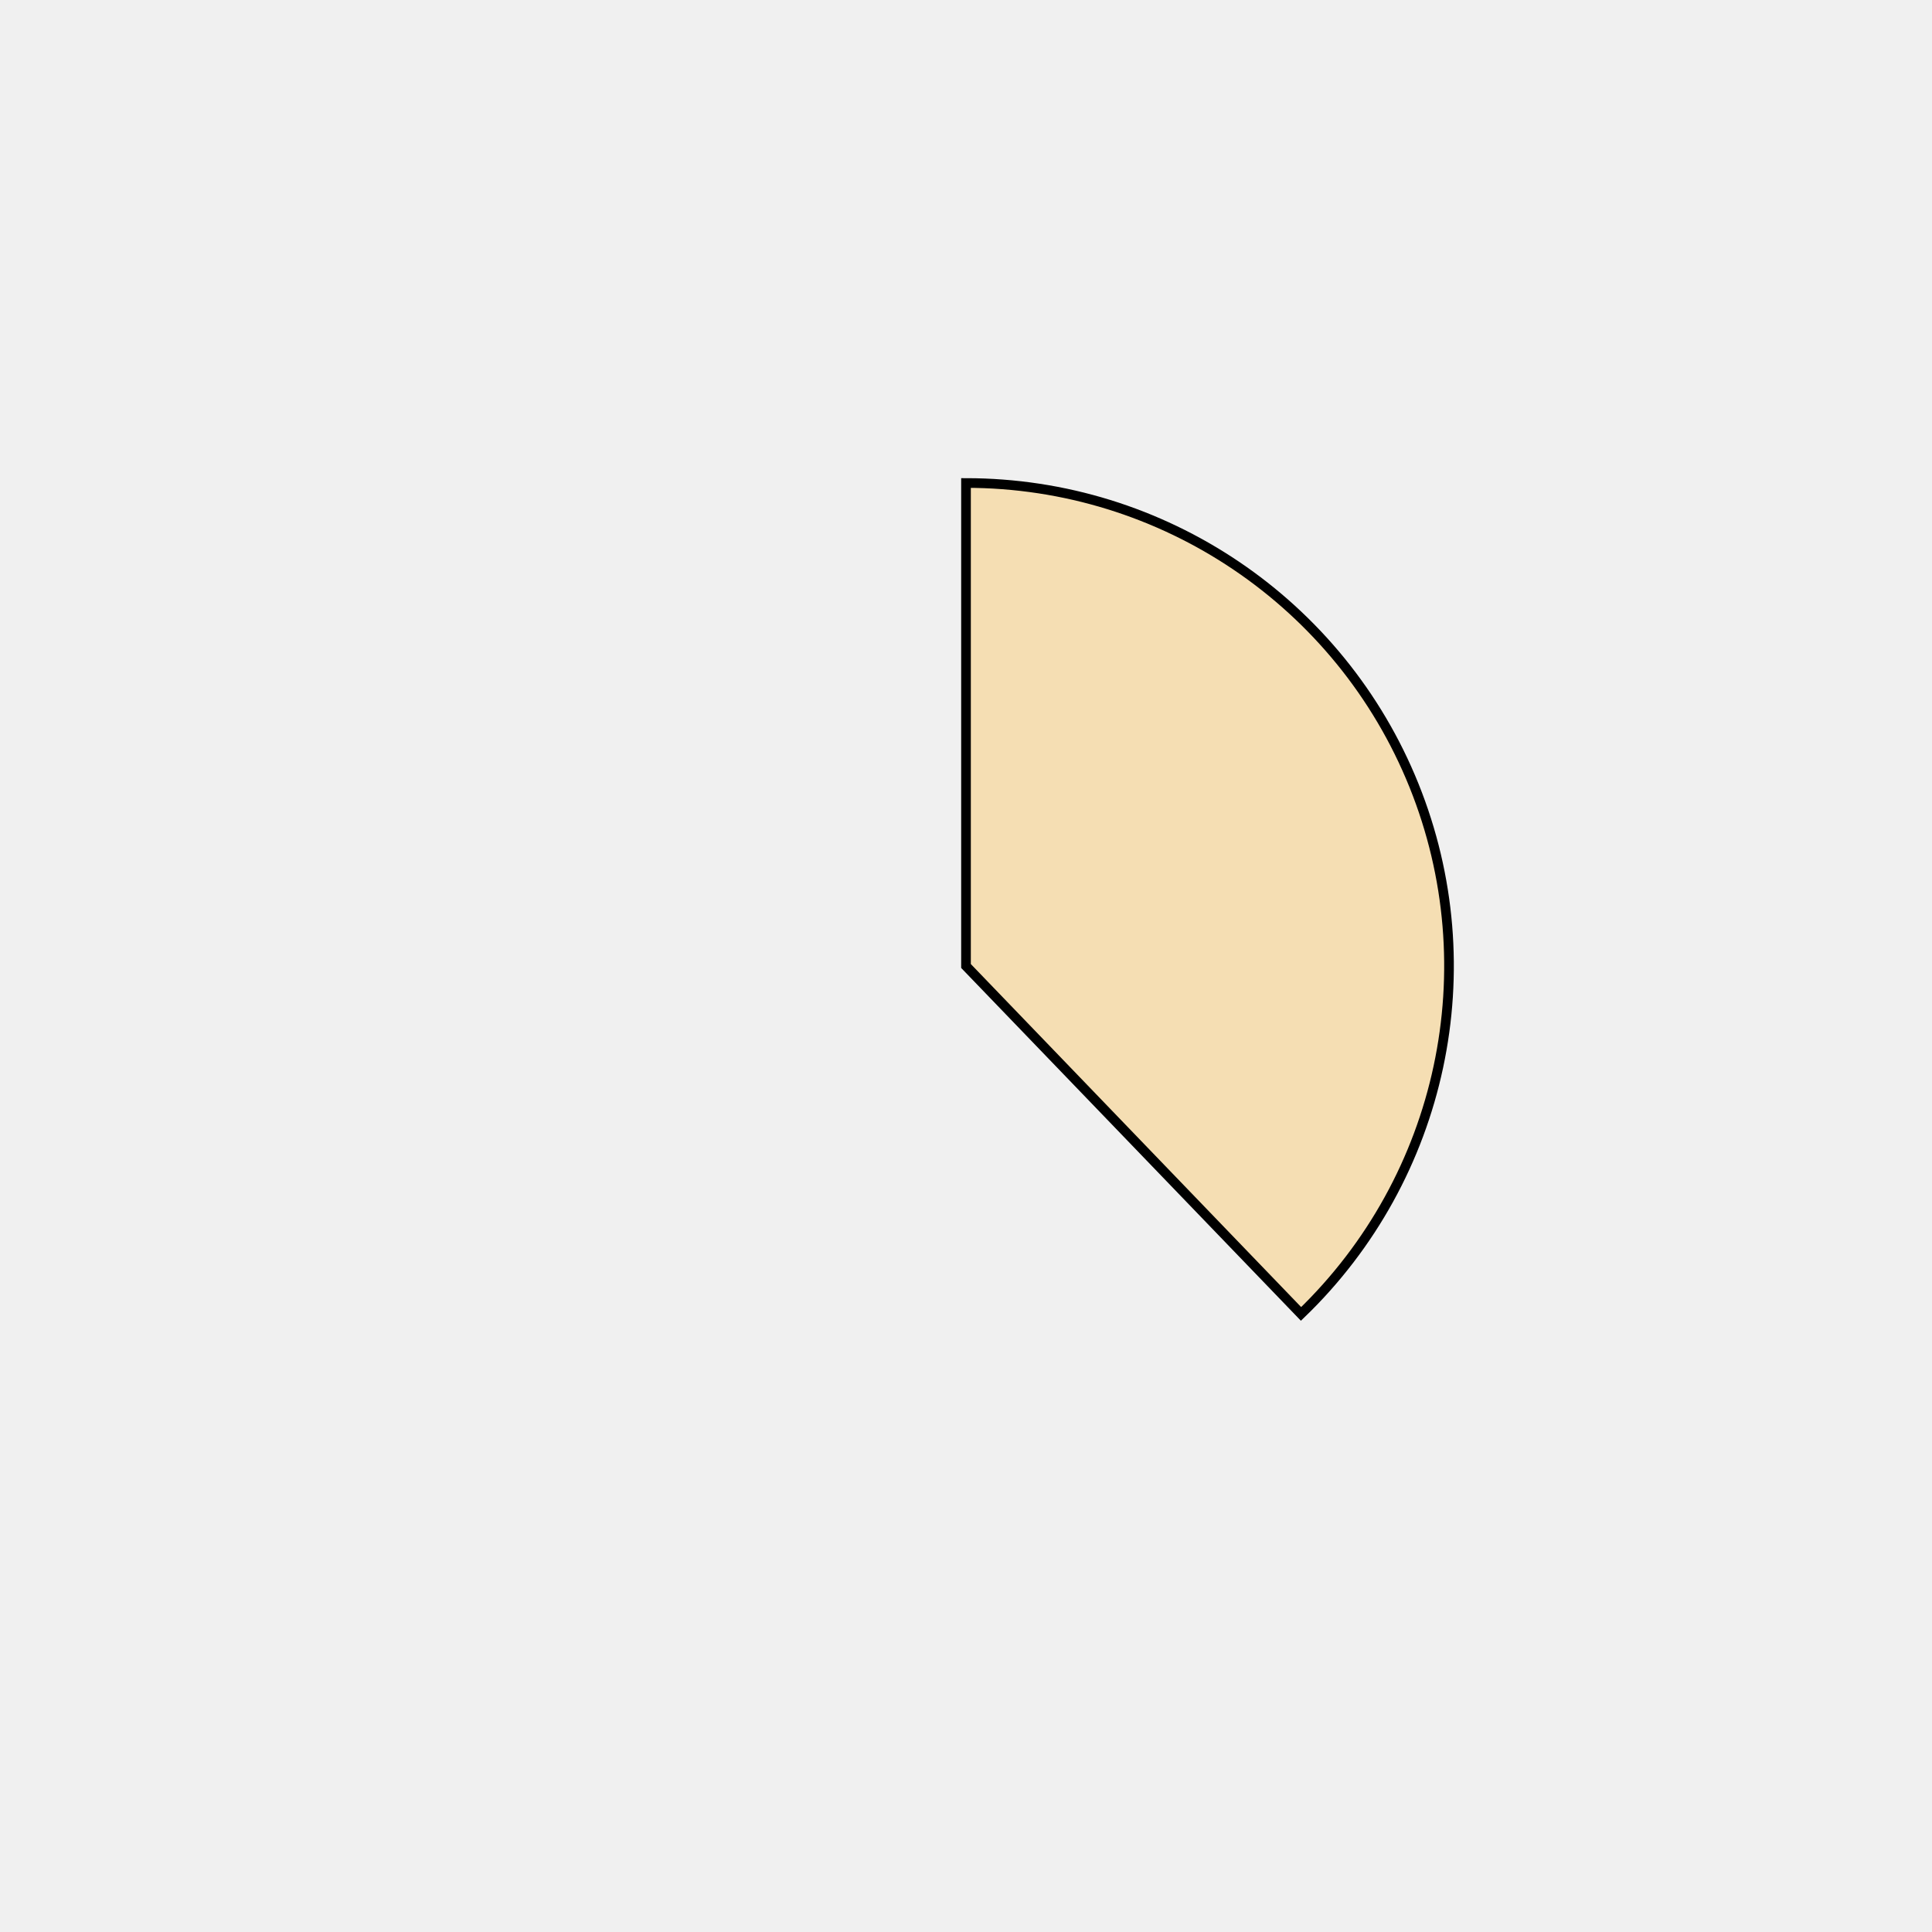
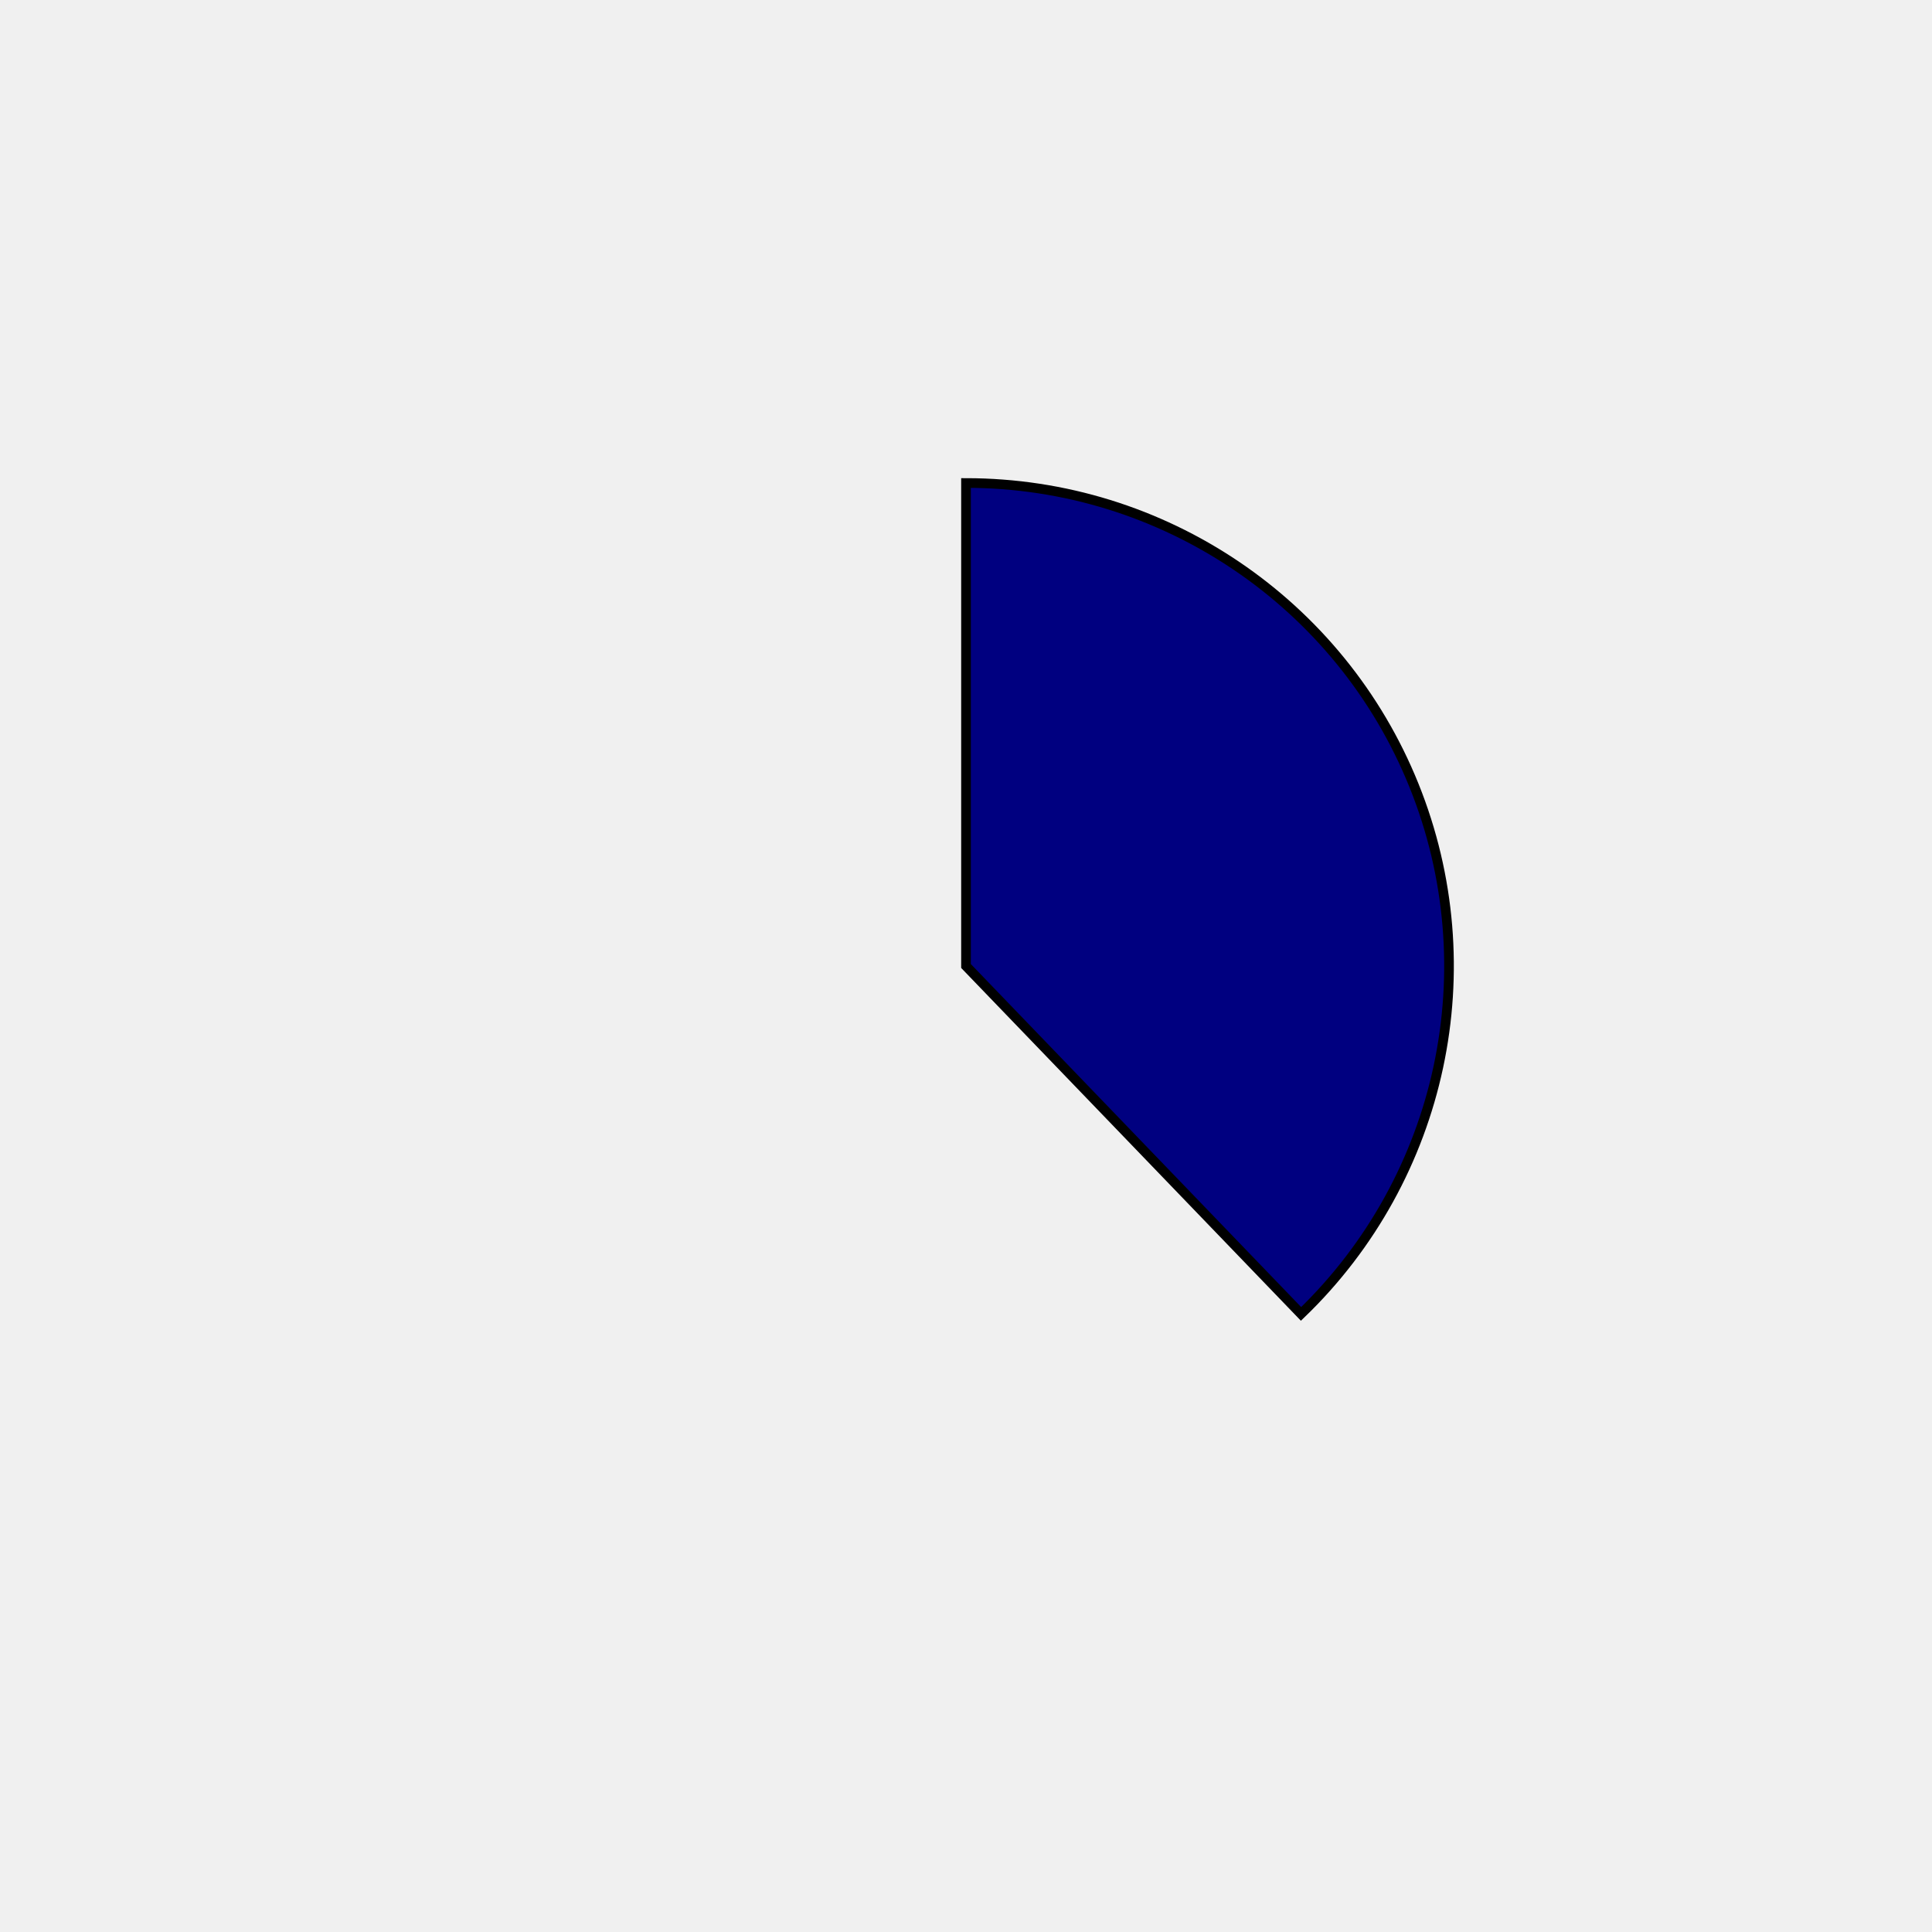
<svg xmlns="http://www.w3.org/2000/svg" height="400px" width="400px" viewBox="0 0 400 400">
  <style>
        path {
                stroke: #000;
                stroke-width: 2px;
                transform: translate(100px, 100px);
        }

        .path_1 {
                animation: fadeIn 5s linear forwards;
        }

        .path_2 {
                transform: scale(0);
                animation: fadeIn 5s linear forwards 5s;
        }


        
        .path_3 {
                transform: scale(0);
                animation: fadeIn 5s linear forwards 10s;
        }


        .path_4 {
                transform: scale(0);
                animation: fadeIn 5s linear forwards 15s;
        }

        .path_5 {
                transform: scale(0);
                animation: fadeIn 5s linear forwards 20s;
        }

        .path_6 {
                transform: scale(0);
                animation: fadeIn 5s linear forwards 25s;
        }

        .path_7 {
                transform: scale(0);
                animation: fadeIn 5s linear forwards 30s;
        }

        .path_8 {
                transform: scale(0);
                animation: fadeIn 5s linear forwards 35s;
        }

        .path_9 {
                transform: scale(0);
                animation: fadeIn 5s linear forwards 40s;
        }

        .path_10 {
                transform: scale(0);
                animation: fadeIn 5s linear forwards 45s;
        }

        @keyframes fadeIn {
                0% {                        
                        transform: translate(250px, 350px) rotate(0deg) scale(0);
                        
                }
                50% {
                        transform: translate(200px, 250px) rotate(180deg) scale(0.5);
                        
                }
                
                100% {
                        transform: translate(100px, 100px) rotate(360deg) scale(1);
                        
                }
        }
        .txt_1 {
                opacity: 0;
                animation: txtShow 5s linear forwards 0s;
        }

        .txt_2 {
                opacity: 0;
                animation: txtShow 5s linear forwards 5s;
        }

        .txt_3 {
                opacity: 0;
                animation: txtShow 5s linear forwards 10s;
        }

        .txt_4 {
                opacity: 0;
                animation: txtShow 5s linear forwards 15s;
        }

        .txt_5 {
                opacity: 0;
                animation: txtShow 5s linear forwards 20s;
        }

        .txt_6 {
                opacity: 0;
                animation: txtShow 5s linear forwards 25s;
        }

        .txt_7 {
                opacity: 0;
                animation: txtShow 5s linear forwards 30s;
        }

        .txt_8 {
                opacity: 0;
                animation: txtShow 5s linear forwards 35s;
        }

        .txt_9 {
                opacity: 0;
                animation: txtShow 5s linear forwards 40s;
        }

        .txt_10 {
                opacity: 0;
                animation: txtShow 5s linear forwards 45s;
        }

        @keyframes txtShow {
                0% {                        
                        opacity: 0;
                        
                }
                100% {
                        opacity: 1;
                        
                }
        }
</style>
-   <path class="path_1" d="M 100,100 L 100,0 A 100,100 0 0 1 169.365,172.031 Z" fill="wheat" stroke="#fff" stroke-width="2" />
-   <text class="txt_1" x="320" y="100" fill="wheat" stroke="wheat" stroke-width="1">Java</text>
-   <path class="path_2" d="M 100,100 L 169.365,172.031 A 100,100 0 0 1 25.406,166.601 Z" fill="darkgoldenrod" stroke="#fff" stroke-width="2" />
-   <text class="txt_2" x="320" y="120" fill="darkgoldenrod" stroke="darkgoldenrod" stroke-width="1">TypeScript</text>
-   <path class="path_3" d="M 100,100 L 25.406,166.601 A 100,100 0 0 1 13.293,50.181 Z" fill="red" stroke="#fff" stroke-width="2" />
-   <text class="txt_3" x="320" y="140" fill="red" stroke="red" stroke-width="1">JavaScript</text>
-   <path class="path_4" d="M 100,100 L 13.293,50.181 A 100,100 0 0 1 30.635,27.969 Z" fill="skyblue" stroke="#fff" stroke-width="2" />
-   <text class="txt_4" x="320" y="160" fill="skyblue" stroke="skyblue" stroke-width="1">HTML</text>
-   <path class="path_5" d="M 100,100 L 30.635,27.969 A 100,100 0 0 1 52.376,12.068 Z" fill="brown" stroke="#fff" stroke-width="2" />
-   <text class="txt_5" x="320" y="180" fill="brown" stroke="brown" stroke-width="1">Sass</text>
-   <path class="path_6" d="M 100,100 L 52.376,12.068 A 100,100 0 0 1 72.705,3.797 Z" fill="saddlebrown" stroke="#fff" stroke-width="2" />
-   <text class="txt_6" x="320" y="200" fill="saddlebrown" stroke="saddlebrown" stroke-width="1">CSS</text>
-   <path class="path_7" d="M 100,100 L 72.705,3.797 A 100,100 0 0 1 82.498,1.544 Z" fill="darkslateblue" stroke="#fff" stroke-width="2" />
-   <text class="txt_7" x="320" y="220" fill="darkslateblue" stroke="darkslateblue" stroke-width="1">Python</text>
-   <path class="path_8" d="M 100,100 L 82.498,1.544 A 100,100 0 0 1 91.841,0.333 Z" fill="darkorchid" stroke="#fff" stroke-width="2" />
-   <text class="txt_8" x="320" y="240" fill="darkorchid" stroke="darkorchid" stroke-width="1">Batchfile</text>
-   <path class="path_9" d="M 100,100 L 91.841,0.333 A 100,100 0 0 1 96.231,0.071 Z" fill="mediumaquamarine" stroke="#fff" stroke-width="2" />
-   <text class="txt_9" x="320" y="260" fill="mediumaquamarine" stroke="mediumaquamarine" stroke-width="1">Mustache</text>
-   <path class="path_10" d="M 100,100 L 96.231,0.071 A 100,100 0 0 1 98.743,0.008 Z" fill="tomato" stroke="#fff" stroke-width="2" />
-   <text class="txt_10" x="320" y="280" fill="tomato" stroke="tomato" stroke-width="1">SCSS</text>
+   <path class="path_1" d="M 100,100 L 100,0 A 100,100 0 0 1 169.365,172.031 Z" fill="navy" stroke="#fff" stroke-width="2" />
+   <text class="txt_1" x="320" y="100" fill="navy" stroke="navy" stroke-width="1">Java</text>
+   <path class="path_2" d="M 100,100 L 169.365,172.031 A 100,100 0 0 1 25.406,166.601 Z" fill="tan" stroke="#fff" stroke-width="2" />
+   <text class="txt_2" x="320" y="120" fill="tan" stroke="tan" stroke-width="1">TypeScript</text>
+   <path class="path_3" d="M 100,100 L 25.406,166.601 A 100,100 0 0 1 13.293,50.181 Z" fill="thistle" stroke="#fff" stroke-width="2" />
+   <text class="txt_3" x="320" y="140" fill="thistle" stroke="thistle" stroke-width="1">JavaScript</text>
+   <path class="path_4" d="M 100,100 L 13.293,50.181 A 100,100 0 0 1 30.635,27.969 Z" fill="palegreen" stroke="#fff" stroke-width="2" />
+   <text class="txt_4" x="320" y="160" fill="palegreen" stroke="palegreen" stroke-width="1">HTML</text>
+   <path class="path_5" d="M 100,100 L 30.635,27.969 A 100,100 0 0 1 52.376,12.068 Z" fill="skyblue" stroke="#fff" stroke-width="2" />
+   <text class="txt_5" x="320" y="180" fill="skyblue" stroke="skyblue" stroke-width="1">Sass</text>
+   <path class="path_6" d="M 100,100 L 52.376,12.068 A 100,100 0 0 1 72.705,3.797 Z" fill="deepskyblue" stroke="#fff" stroke-width="2" />
+   <text class="txt_6" x="320" y="200" fill="deepskyblue" stroke="deepskyblue" stroke-width="1">CSS</text>
+   <path class="path_7" d="M 100,100 L 72.705,3.797 A 100,100 0 0 1 82.498,1.544 Z" fill="brown" stroke="#fff" stroke-width="2" />
+   <text class="txt_7" x="320" y="220" fill="brown" stroke="brown" stroke-width="1">Python</text>
+   <path class="path_8" d="M 100,100 L 82.498,1.544 A 100,100 0 0 1 91.841,0.333 Z" fill="maroon" stroke="#fff" stroke-width="2" />
+   <text class="txt_8" x="320" y="240" fill="maroon" stroke="maroon" stroke-width="1">Batchfile</text>
+   <path class="path_9" d="M 100,100 L 91.841,0.333 A 100,100 0 0 1 96.231,0.071 Z" fill="coral" stroke="#fff" stroke-width="2" />
+   <text class="txt_9" x="320" y="260" fill="coral" stroke="coral" stroke-width="1">Mustache</text>
+   <path class="path_10" d="M 100,100 L 96.231,0.071 A 100,100 0 0 1 98.743,0.008 Z" fill="sandybrown" stroke="#fff" stroke-width="2" />
+   <text class="txt_10" x="320" y="280" fill="sandybrown" stroke="sandybrown" stroke-width="1">SCSS</text>
</svg>
